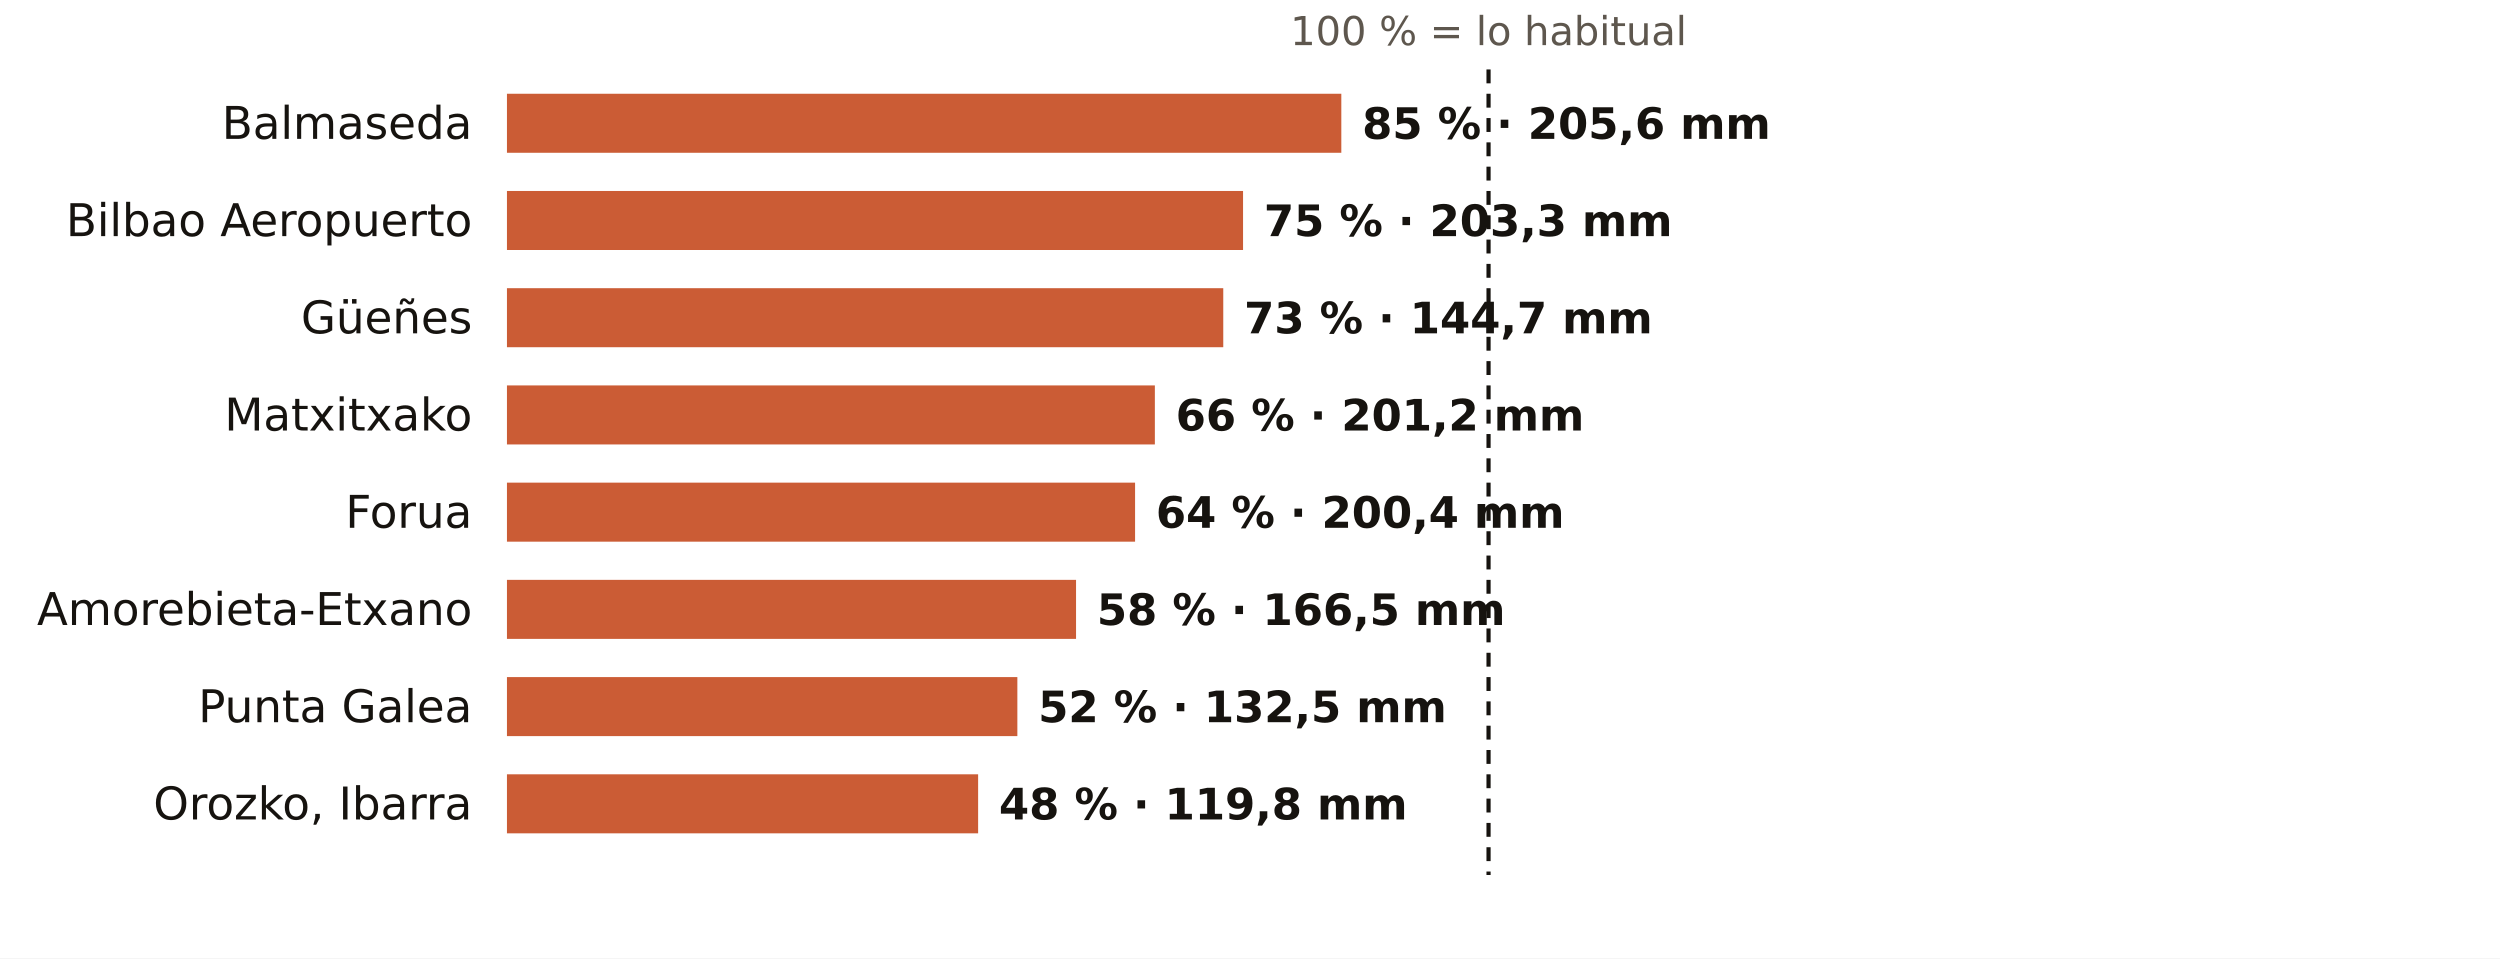
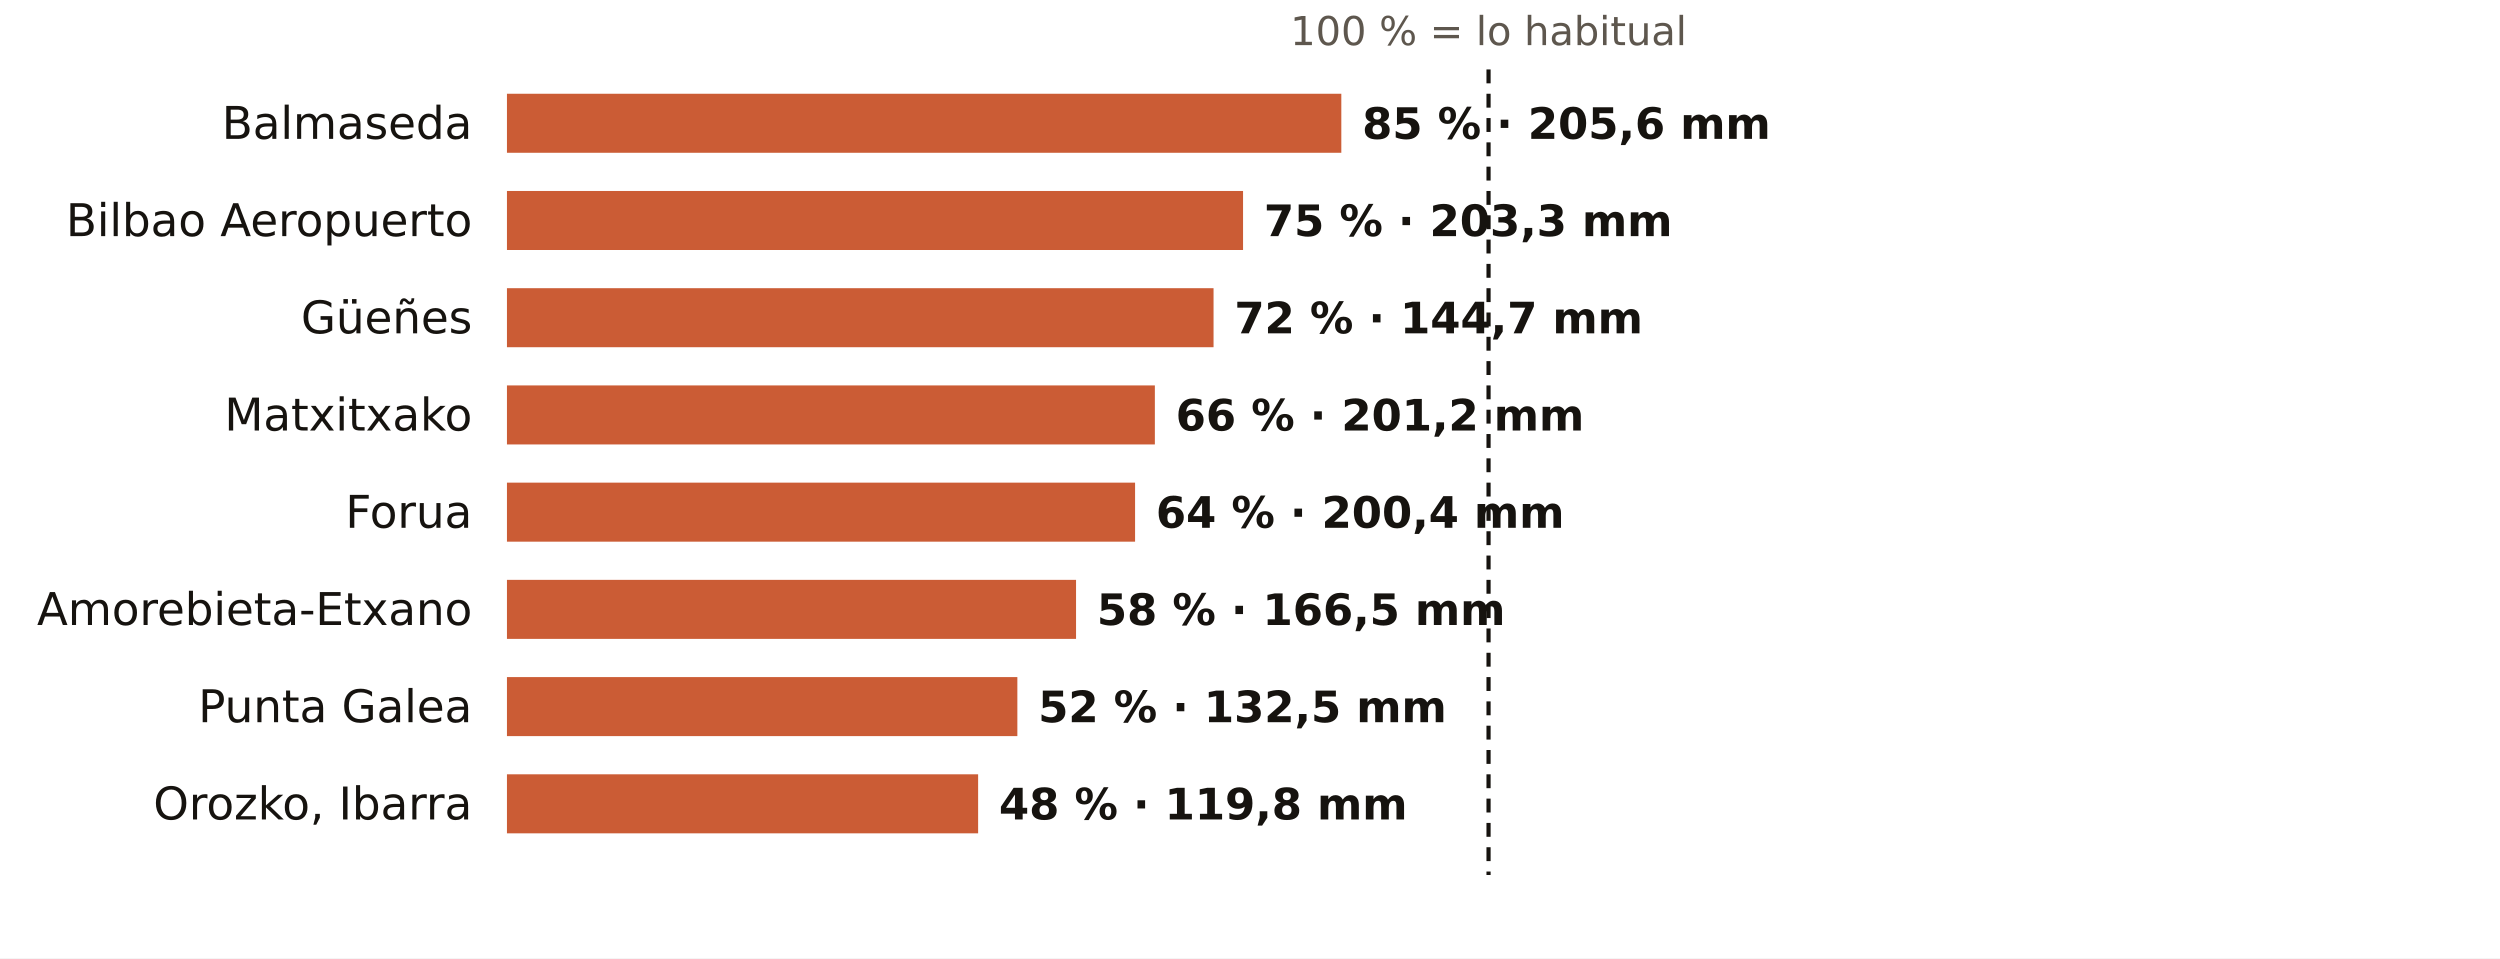
<svg xmlns="http://www.w3.org/2000/svg" viewBox="0 0 720 276" width="720" height="276" role="img" aria-label="El otoño en los pluviómetros de AEMET de Bizkaia: % de lo habitual">
  <rect width="720" height="276" fill="#FFFFFF" />
  <text x="428.7" y="13.0" font-size="11.5" fill="#5E574E" text-anchor="middle" font-weight="400" font-family="Public Sans, DejaVu Sans, Arial, sans-serif">100 % = lo habitual</text>
  <text x="136.0" y="40.0" font-size="13" fill="#16130F" text-anchor="end" font-weight="500" font-family="Public Sans, DejaVu Sans, Arial, sans-serif">Balmaseda</text>
  <rect x="146" y="27" width="240.3" height="17" fill="#C4461A" opacity="0.88" />
  <text x="392.3" y="40.0" font-size="12.5" fill="#16130F" text-anchor="start" font-weight="600" font-family="Public Sans, DejaVu Sans, Arial, sans-serif">85 % · 205,6 mm</text>
  <text x="136.0" y="68.0" font-size="13" fill="#16130F" text-anchor="end" font-weight="500" font-family="Public Sans, DejaVu Sans, Arial, sans-serif">Bilbao Aeropuerto</text>
  <rect x="146" y="55" width="212.0" height="17" fill="#C4461A" opacity="0.88" />
  <text x="364.0" y="68.0" font-size="12.5" fill="#16130F" text-anchor="start" font-weight="600" font-family="Public Sans, DejaVu Sans, Arial, sans-serif">75 % · 203,3 mm</text>
  <text x="136.0" y="96.0" font-size="13" fill="#16130F" text-anchor="end" font-weight="500" font-family="Public Sans, DejaVu Sans, Arial, sans-serif">Güeñes</text>
-   <rect x="146" y="83" width="206.3" height="17" fill="#C4461A" opacity="0.88" />
-   <text x="358.3" y="96.0" font-size="12.5" fill="#16130F" text-anchor="start" font-weight="600" font-family="Public Sans, DejaVu Sans, Arial, sans-serif">73 % · 144,7 mm</text>
+   <rect x="146" y="83" width="203.5" height="17" fill="#C4461A" opacity="0.88" />
+   <text x="355.5" y="96.0" font-size="12.5" fill="#16130F" text-anchor="start" font-weight="600" font-family="Public Sans, DejaVu Sans, Arial, sans-serif">72 % · 144,7 mm</text>
  <text x="136.0" y="124.0" font-size="13" fill="#16130F" text-anchor="end" font-weight="500" font-family="Public Sans, DejaVu Sans, Arial, sans-serif">Matxitxako</text>
  <rect x="146" y="111" width="186.6" height="17" fill="#C4461A" opacity="0.88" />
  <text x="338.6" y="124.0" font-size="12.5" fill="#16130F" text-anchor="start" font-weight="600" font-family="Public Sans, DejaVu Sans, Arial, sans-serif">66 % · 201,2 mm</text>
  <text x="136.0" y="152.0" font-size="13" fill="#16130F" text-anchor="end" font-weight="500" font-family="Public Sans, DejaVu Sans, Arial, sans-serif">Forua</text>
  <rect x="146" y="139" width="180.9" height="17" fill="#C4461A" opacity="0.88" />
  <text x="332.9" y="152.0" font-size="12.5" fill="#16130F" text-anchor="start" font-weight="600" font-family="Public Sans, DejaVu Sans, Arial, sans-serif">64 % · 200,4 mm</text>
  <text x="136.0" y="180.0" font-size="13" fill="#16130F" text-anchor="end" font-weight="500" font-family="Public Sans, DejaVu Sans, Arial, sans-serif">Amorebieta-Etxano</text>
  <rect x="146" y="167" width="163.9" height="17" fill="#C4461A" opacity="0.88" />
  <text x="315.9" y="180.0" font-size="12.5" fill="#16130F" text-anchor="start" font-weight="600" font-family="Public Sans, DejaVu Sans, Arial, sans-serif">58 % · 166,5 mm</text>
  <text x="136.0" y="208.0" font-size="13" fill="#16130F" text-anchor="end" font-weight="500" font-family="Public Sans, DejaVu Sans, Arial, sans-serif">Punta Galea</text>
  <rect x="146" y="195" width="147.0" height="17" fill="#C4461A" opacity="0.88" />
  <text x="299.0" y="208.0" font-size="12.5" fill="#16130F" text-anchor="start" font-weight="600" font-family="Public Sans, DejaVu Sans, Arial, sans-serif">52 % · 132,5 mm</text>
  <text x="136.0" y="236.0" font-size="13" fill="#16130F" text-anchor="end" font-weight="500" font-family="Public Sans, DejaVu Sans, Arial, sans-serif">Orozko, Ibarra</text>
  <rect x="146" y="223" width="135.7" height="17" fill="#C4461A" opacity="0.88" />
  <text x="287.7" y="236.0" font-size="12.5" fill="#16130F" text-anchor="start" font-weight="600" font-family="Public Sans, DejaVu Sans, Arial, sans-serif">48 % · 119,8 mm</text>
  <line x1="428.7" x2="428.7" y1="20" y2="252" stroke="#16130F" stroke-width="1.2" stroke-dasharray="4 3" />
</svg>
